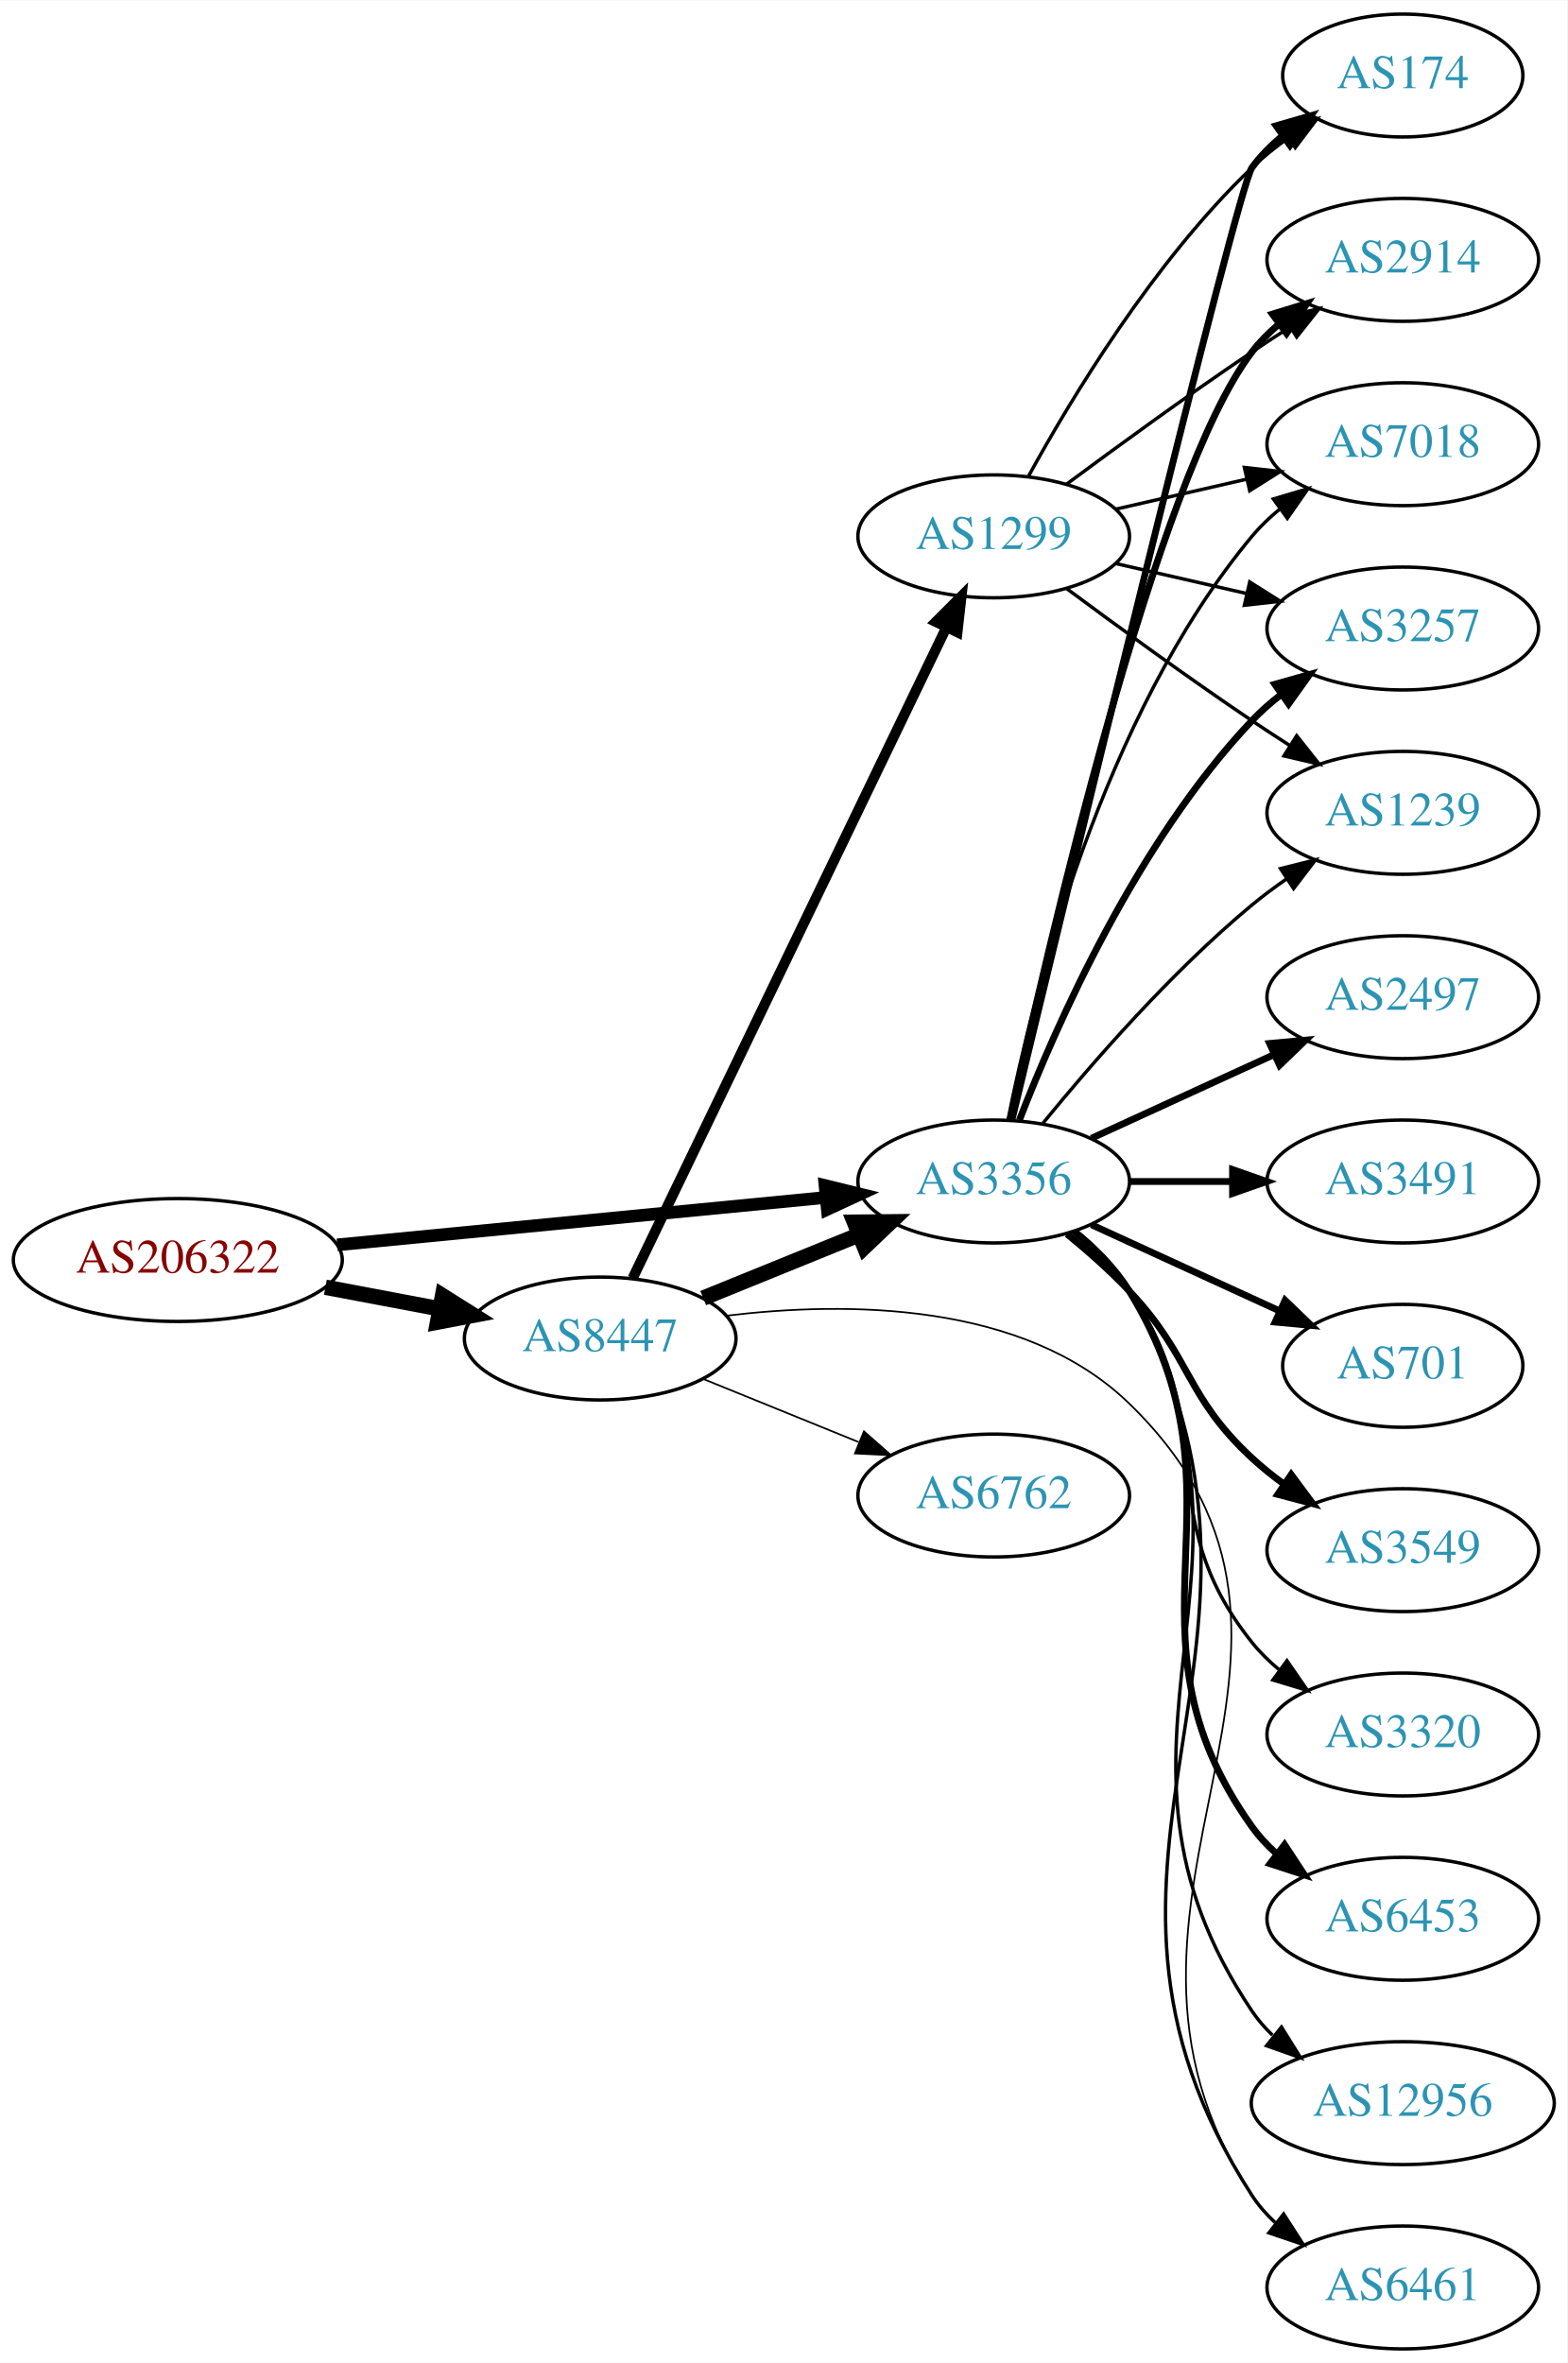
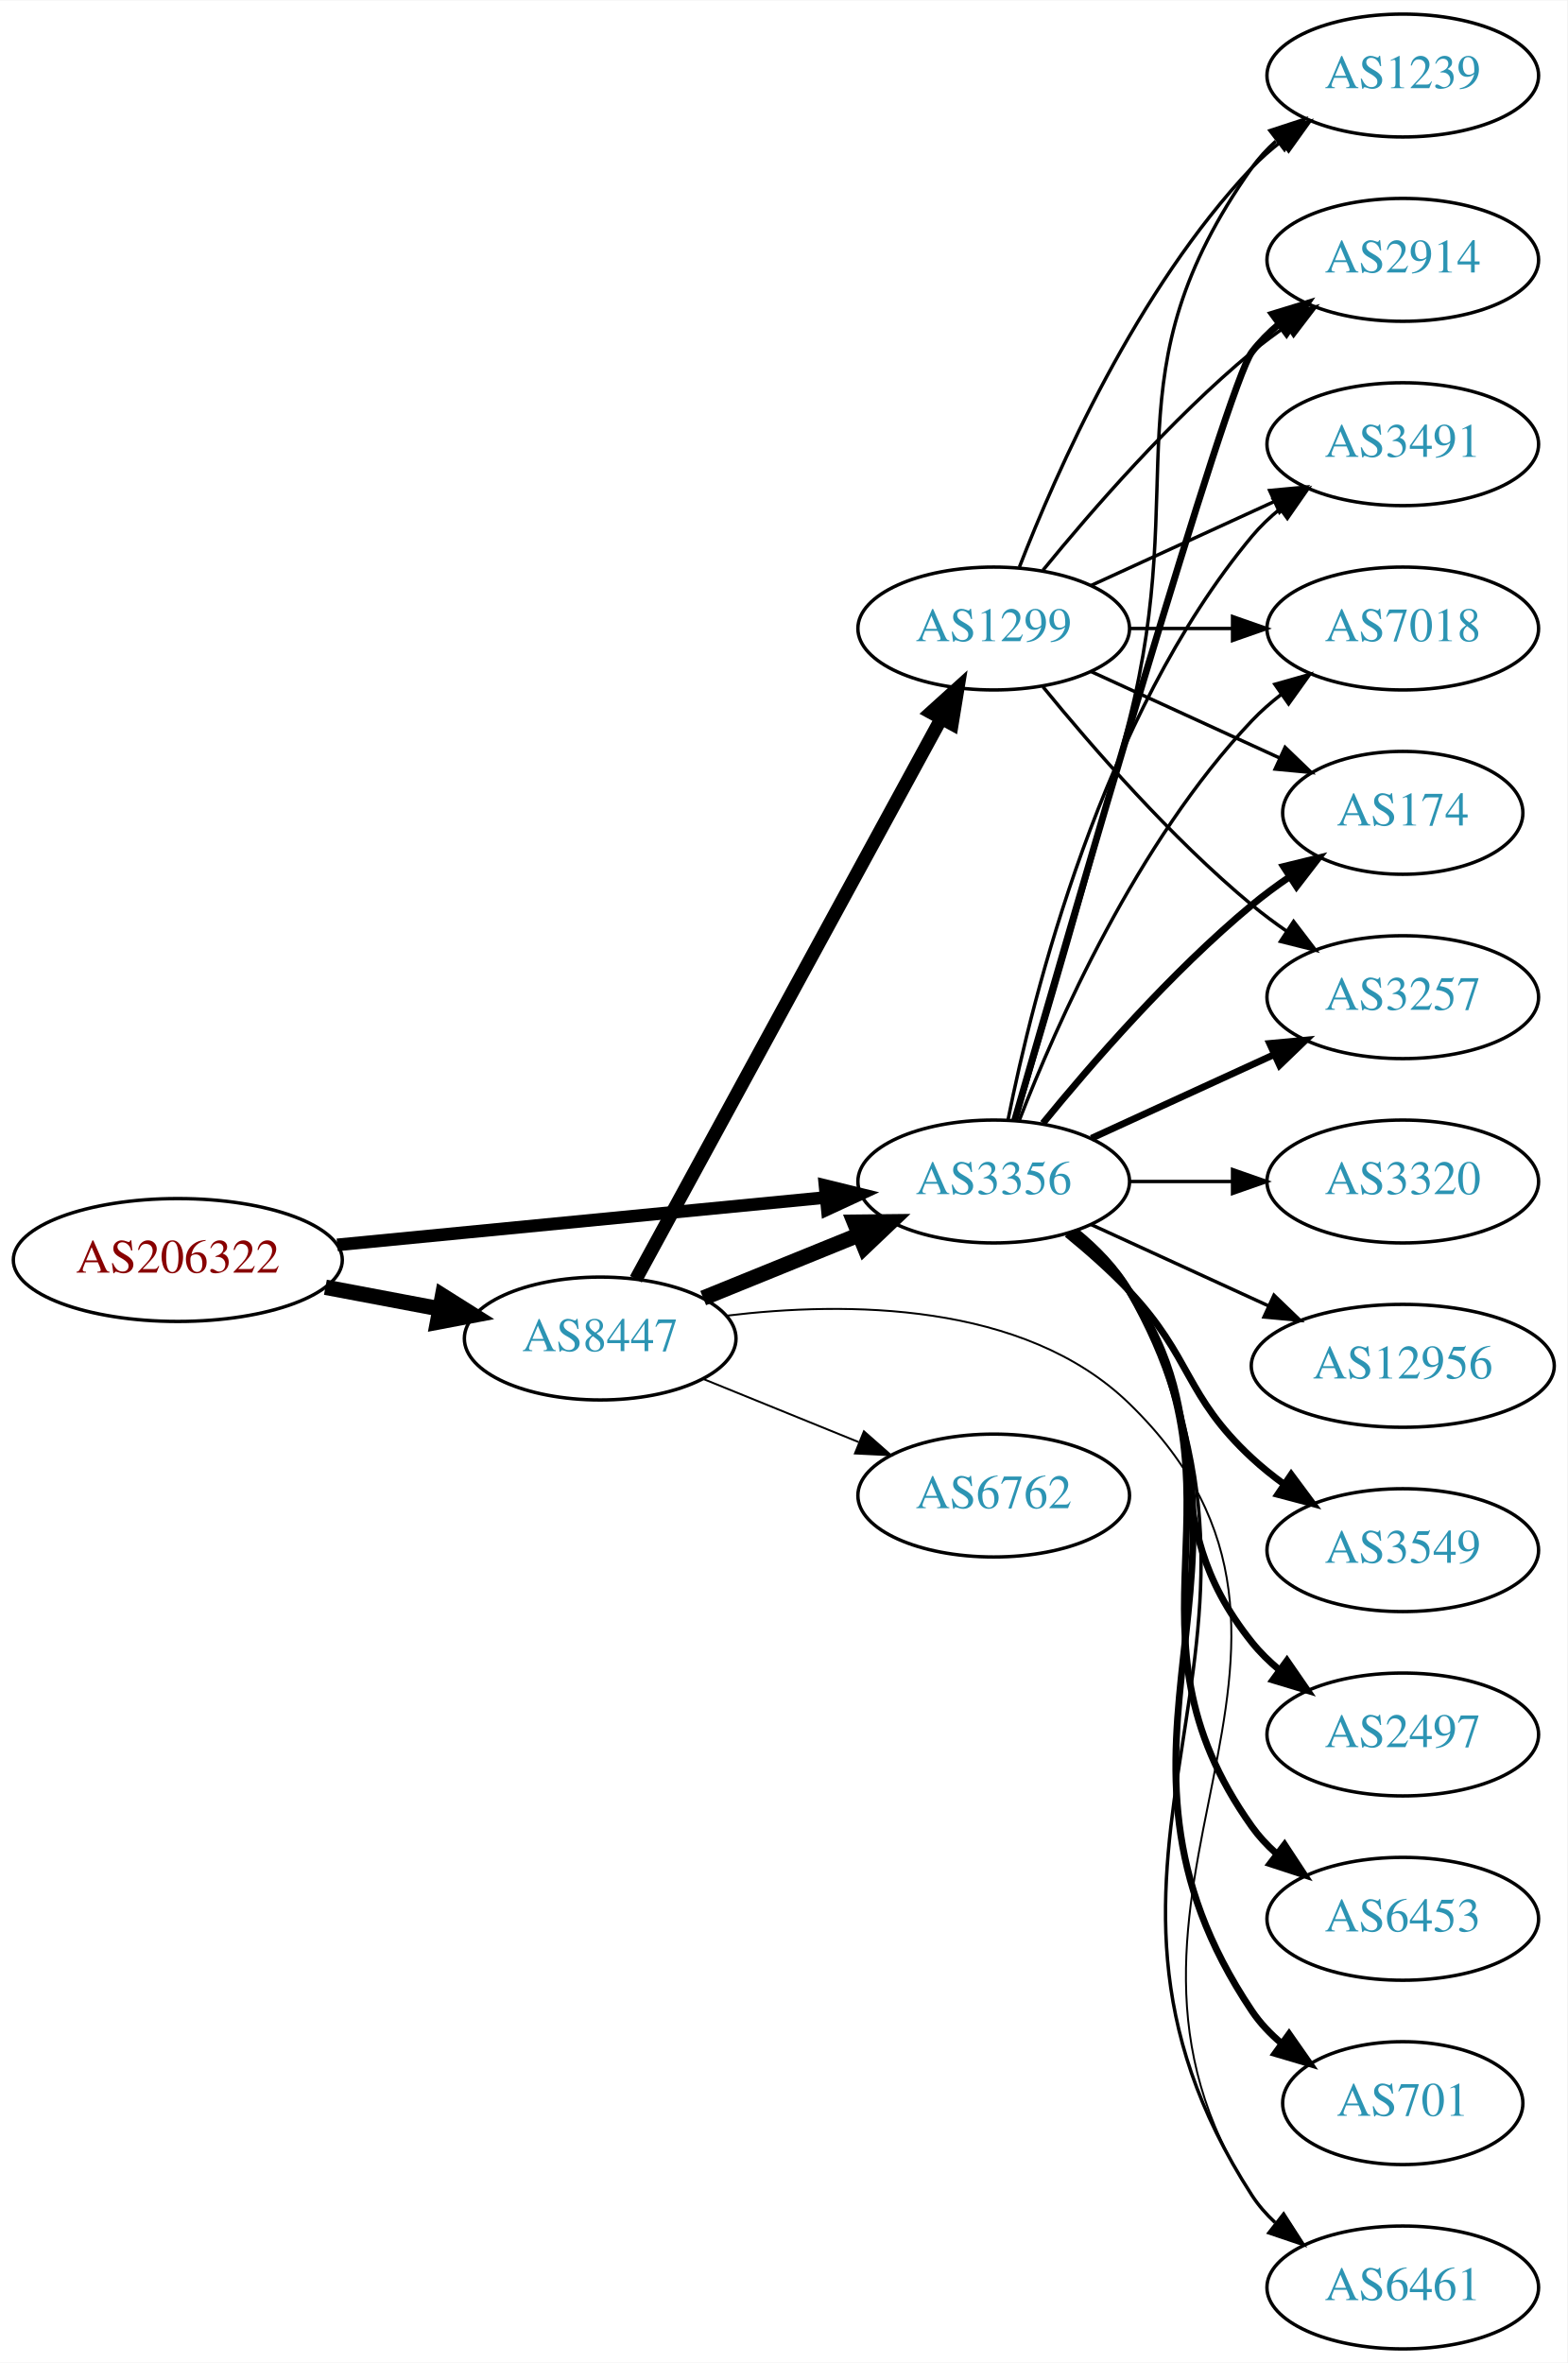
<svg xmlns="http://www.w3.org/2000/svg" xmlns:xlink="http://www.w3.org/1999/xlink" width="459pt" height="692pt" viewBox="0.00 0.00 459.17 692.00">
  <g id="graph0" class="graph" transform="scale(1 1) rotate(0) translate(4 688)">
    <polygon fill="white" stroke="none" points="-4,4 -4,-688 455.17,-688 455.17,4 -4,4" />
    <g id="node1" class="node">
      <g id="a_node1">
        <a xlink:href="/asn/206322" xlink:title="AS206322 ~ Oesterreichische Post AG [AT]">
          <ellipse fill="#ffffff" stroke="black" cx="48.096" cy="-319" rx="48.192" ry="18" />
          <text text-anchor="middle" x="48.096" y="-315.3" font-family="Times,serif" font-size="14.00" fill="#880000">AS206322</text>
        </a>
      </g>
    </g>
    <g id="node2" class="node">
      <g id="a_node2">
        <a xlink:href="/asn/3356" xlink:title="AS3356 ~ Level 3 Parent, LLC [US]">
          <ellipse fill="#ffffff" stroke="black" cx="287.131" cy="-342" rx="39.794" ry="18" />
          <text text-anchor="middle" x="287.131" y="-338.3" font-family="Times,serif" font-size="14.00" fill="#2c94b3">AS3356</text>
        </a>
      </g>
    </g>
    <g id="edge1" class="edge">
      <path fill="none" stroke="black" stroke-width="3.706" d="M94.799,-323.435C135.936,-327.426 196.183,-333.272 238.04,-337.334" />
      <polygon fill="black" stroke="black" stroke-width="3.706" points="237.706,-340.818 247.998,-338.3 238.383,-333.85 237.706,-340.818" />
    </g>
    <g id="node3" class="node">
      <g id="a_node3">
        <a xlink:href="/asn/8447" xlink:title="AS8447 ~ A1 Telekom Austria AG [AT]">
          <ellipse fill="#ffffff" stroke="black" cx="171.838" cy="-296" rx="39.794" ry="18" />
          <text text-anchor="middle" x="171.838" y="-292.3" font-family="Times,serif" font-size="14.00" fill="#2c94b3">AS8447</text>
        </a>
      </g>
    </g>
    <g id="edge2" class="edge">
      <path fill="none" stroke="black" stroke-width="4.5" d="M91.334,-311.02C102.165,-308.974 113.868,-306.763 124.877,-304.683" />
      <polygon fill="black" stroke="black" stroke-width="4.5" points="125.652,-308.544 134.748,-302.818 124.19,-300.806 125.652,-308.544" />
    </g>
    <g id="node4" class="node">
      <g id="a_node4">
-         <a xlink:href="/asn/2497" xlink:title="AS2497 ~ Internet Initiative Japan Inc. [JP]">
-           <ellipse fill="#ffffff" stroke="black" cx="406.973" cy="-396" rx="39.794" ry="18" />
-           <text text-anchor="middle" x="406.973" y="-392.3" font-family="Times,serif" font-size="14.00" fill="#2c94b3">AS2497</text>
+         <a xlink:href="/asn/1239" xlink:title="AS1239 ~ Sprint [US]">
+           <ellipse fill="#ffffff" stroke="black" cx="406.973" cy="-666" rx="39.794" ry="18" />
+           <text text-anchor="middle" x="406.973" y="-662.3" font-family="Times,serif" font-size="14.00" fill="#2c94b3">AS1239</text>
        </a>
      </g>
    </g>
    <g id="edge3" class="edge">
-       <path fill="none" stroke="black" stroke-width="2" d="M315.76,-354.661C331.717,-361.973 351.987,-371.261 369.27,-379.181" />
-       <polygon fill="black" stroke="black" stroke-width="2" points="367.969,-382.435 378.518,-383.419 370.885,-376.071 367.969,-382.435" />
+       <path fill="none" stroke="black" d="M293.601,-359.814C301.42,-385.554 316.034,-434.705 326.777,-477 344.935,-548.486 320.198,-578.775 362.777,-639 364.769,-641.816 367.156,-644.401 369.772,-646.76" />
+       <polygon fill="black" stroke="black" points="368.071,-649.865 378.14,-653.162 372.324,-644.306 368.071,-649.865" />
    </g>
    <g id="node5" class="node">
      <g id="a_node5">
-         <a xlink:href="/asn/174" xlink:title="AS174 ~ Cogent Communications [US]">
-           <ellipse fill="#ffffff" stroke="black" cx="406.973" cy="-666" rx="35.194" ry="18" />
-           <text text-anchor="middle" x="406.973" y="-662.3" font-family="Times,serif" font-size="14.00" fill="#2c94b3">AS174</text>
+         <a xlink:href="/asn/6461" xlink:title="AS6461 ~ Zayo Bandwidth [US]">
+           <ellipse fill="#ffffff" stroke="black" cx="406.973" cy="-18" rx="39.794" ry="18" />
+           <text text-anchor="middle" x="406.973" y="-14.3" font-family="Times,serif" font-size="14.00" fill="#2c94b3">AS6461</text>
        </a>
      </g>
    </g>
    <g id="edge4" class="edge">
-       <path fill="none" stroke="black" stroke-width="2" d="M292.505,-360.173C307.849,-423.823 358.534,-633.17 362.777,-639 365.295,-642.459 368.404,-645.575 371.79,-648.354" />
-       <polygon fill="black" stroke="black" stroke-width="2" points="369.871,-651.284 380.048,-654.229 373.929,-645.58 369.871,-651.284" />
+       <path fill="none" stroke="black" d="M311.407,-327.402C317.325,-322.576 323.055,-316.701 326.777,-310 384.502,-206.099 298.278,-144.837 362.777,-45 364.649,-42.103 366.953,-39.462 369.514,-37.066" />
+       <polygon fill="black" stroke="black" points="372.064,-39.516 377.793,-30.604 367.757,-33.998 372.064,-39.516" />
    </g>
    <g id="node6" class="node">
      <g id="a_node6">
-         <a xlink:href="/asn/3491" xlink:title="AS3491 ~ PCCW Global, Inc. [US]">
+         <a xlink:href="/asn/3320" xlink:title="AS3320 ~ DTAG [DE]">
          <ellipse fill="#ffffff" stroke="black" cx="406.973" cy="-342" rx="39.794" ry="18" />
-           <text text-anchor="middle" x="406.973" y="-338.3" font-family="Times,serif" font-size="14.00" fill="#2c94b3">AS3491</text>
+           <text text-anchor="middle" x="406.973" y="-338.3" font-family="Times,serif" font-size="14.00" fill="#2c94b3">AS3320</text>
        </a>
      </g>
    </g>
    <g id="edge5" class="edge">
-       <path fill="none" stroke="black" stroke-width="2" d="M327.044,-342C336.597,-342 346.947,-342 356.909,-342" />
-       <polygon fill="black" stroke="black" stroke-width="2" points="357.102,-345.5 367.102,-342 357.102,-338.5 357.102,-345.5" />
+       <path fill="none" stroke="black" d="M327.044,-342C336.597,-342 346.947,-342 356.909,-342" />
+       <polygon fill="black" stroke="black" points="357.102,-345.5 367.102,-342 357.102,-338.5 357.102,-345.5" />
    </g>
    <g id="node7" class="node">
      <g id="a_node7">
+         <a xlink:href="/asn/12956" xlink:title="AS12956 ~ TELXIUS [ES]">
+           <ellipse fill="#ffffff" stroke="black" cx="406.973" cy="-288" rx="44.393" ry="18" />
+           <text text-anchor="middle" x="406.973" y="-284.3" font-family="Times,serif" font-size="14.00" fill="#2c94b3">AS12956</text>
+         </a>
+       </g>
+     </g>
+     <g id="edge6" class="edge">
+       <path fill="none" stroke="black" d="M315.76,-329.339C331.258,-322.238 350.824,-313.272 367.771,-305.506" />
+       <polygon fill="black" stroke="black" points="369.24,-308.683 376.873,-301.335 366.324,-302.319 369.24,-308.683" />
+     </g>
+     <g id="node8" class="node">
+       <g id="a_node8">
        <a xlink:href="/asn/2914" xlink:title="AS2914 ~ NTT America, Inc. [US]">
          <ellipse fill="#ffffff" stroke="black" cx="406.973" cy="-612" rx="39.794" ry="18" />
          <text text-anchor="middle" x="406.973" y="-608.3" font-family="Times,serif" font-size="14.00" fill="#2c94b3">AS2914</text>
        </a>
      </g>
    </g>
-     <g id="edge6" class="edge">
-       <path fill="none" stroke="black" stroke-width="2" d="M291.992,-360.225C302.86,-410.271 334.747,-548.516 362.777,-585 365.067,-587.981 367.787,-590.716 370.732,-593.205" />
+     <g id="edge7" class="edge">
+       <path fill="none" stroke="black" stroke-width="2" d="M293.246,-359.859C308.917,-414.407 355.635,-575.704 362.777,-585 365.067,-587.981 367.787,-590.716 370.732,-593.205" />
      <polygon fill="black" stroke="black" stroke-width="2" points="368.778,-596.113 378.908,-599.218 372.926,-590.473 368.778,-596.113" />
-     </g>
-     <g id="node8" class="node">
-       <g id="a_node8">
-         <a xlink:href="/asn/7018" xlink:title="AS7018 ~ AT&amp;T Services, Inc. [US]">
-           <ellipse fill="#ffffff" stroke="black" cx="406.973" cy="-558" rx="39.794" ry="18" />
-           <text text-anchor="middle" x="406.973" y="-554.3" font-family="Times,serif" font-size="14.00" fill="#2c94b3">AS7018</text>
-         </a>
-       </g>
-     </g>
-     <g id="edge7" class="edge">
-       <path fill="none" stroke="black" d="M291.33,-360.073C298.493,-396.141 318.767,-478.125 362.777,-531 365.182,-533.889 367.979,-536.563 370.971,-539.013" />
-       <polygon fill="black" stroke="black" points="369.059,-541.95 379.214,-544.973 373.161,-536.277 369.059,-541.95" />
    </g>
    <g id="node9" class="node">
      <g id="a_node9">
-         <a xlink:href="/asn/701" xlink:title="AS701 ~ UUNET [US]">
-           <ellipse fill="#ffffff" stroke="black" cx="406.973" cy="-288" rx="35.194" ry="18" />
-           <text text-anchor="middle" x="406.973" y="-284.3" font-family="Times,serif" font-size="14.00" fill="#2c94b3">AS701</text>
-         </a>
-       </g>
-     </g>
-     <g id="edge8" class="edge">
-       <path fill="none" stroke="black" stroke-width="2" d="M315.76,-329.339C332.176,-321.817 353.158,-312.202 370.754,-304.139" />
-       <polygon fill="black" stroke="black" stroke-width="2" points="372.499,-307.189 380.132,-299.842 369.583,-300.826 372.499,-307.189" />
-     </g>
-     <g id="node10" class="node">
-       <g id="a_node10">
-         <a xlink:href="/asn/3257" xlink:title="AS3257 ~ GTT [DE]">
-           <ellipse fill="#ffffff" stroke="black" cx="406.973" cy="-504" rx="39.794" ry="18" />
-           <text text-anchor="middle" x="406.973" y="-500.3" font-family="Times,serif" font-size="14.00" fill="#2c94b3">AS3257</text>
-         </a>
-       </g>
-     </g>
-     <g id="edge9" class="edge">
-       <path fill="none" stroke="black" stroke-width="2" d="M294.654,-359.994C305.404,-387.728 329.062,-441.429 362.777,-477 365.363,-479.728 368.281,-482.294 371.349,-484.677" />
-       <polygon fill="black" stroke="black" stroke-width="2" points="369.503,-487.658 379.697,-490.543 373.527,-481.93 369.503,-487.658" />
-     </g>
-     <g id="node11" class="node">
-       <g id="a_node11">
        <a xlink:href="/asn/3549" xlink:title="AS3549 ~ Level 3 Parent, LLC [US]">
          <ellipse fill="#ffffff" stroke="black" cx="406.973" cy="-234" rx="39.794" ry="18" />
          <text text-anchor="middle" x="406.973" y="-230.3" font-family="Times,serif" font-size="14.00" fill="#2c94b3">AS3549</text>
        </a>
      </g>
    </g>
-     <g id="edge10" class="edge">
+     <g id="edge8" class="edge">
      <path fill="none" stroke="black" stroke-width="2" d="M308.619,-326.604C314.739,-321.601 321.277,-315.829 326.777,-310 345.324,-290.346 342.966,-279.379 362.777,-261 365.685,-258.303 368.899,-255.722 372.224,-253.3" />
      <polygon fill="black" stroke="black" stroke-width="2" points="374.283,-256.132 380.602,-247.629 370.359,-250.335 374.283,-256.132" />
    </g>
+     <g id="node10" class="node">
+       <g id="a_node10">
+         <a xlink:href="/asn/3491" xlink:title="AS3491 ~ PCCW Global, Inc. [US]">
+           <ellipse fill="#ffffff" stroke="black" cx="406.973" cy="-558" rx="39.794" ry="18" />
+           <text text-anchor="middle" x="406.973" y="-554.3" font-family="Times,serif" font-size="14.00" fill="#2c94b3">AS3491</text>
+         </a>
+       </g>
+     </g>
+     <g id="edge9" class="edge">
+       <path fill="none" stroke="black" d="M291.33,-360.073C298.493,-396.141 318.767,-478.125 362.777,-531 365.182,-533.889 367.979,-536.563 370.971,-539.013" />
+       <polygon fill="black" stroke="black" points="369.059,-541.95 379.214,-544.973 373.161,-536.277 369.059,-541.95" />
+     </g>
+     <g id="node11" class="node">
+       <g id="a_node11">
+         <a xlink:href="/asn/7018" xlink:title="AS7018 ~ AT&amp;T Services, Inc. [US]">
+           <ellipse fill="#ffffff" stroke="black" cx="406.973" cy="-504" rx="39.794" ry="18" />
+           <text text-anchor="middle" x="406.973" y="-500.3" font-family="Times,serif" font-size="14.00" fill="#2c94b3">AS7018</text>
+         </a>
+       </g>
+     </g>
+     <g id="edge10" class="edge">
+       <path fill="none" stroke="black" d="M294.654,-359.994C305.404,-387.728 329.062,-441.429 362.777,-477 365.363,-479.728 368.281,-482.294 371.349,-484.677" />
+       <polygon fill="black" stroke="black" points="369.503,-487.658 379.697,-490.543 373.527,-481.93 369.503,-487.658" />
+     </g>
    <g id="node12" class="node">
      <g id="a_node12">
-         <a xlink:href="/asn/3320" xlink:title="AS3320 ~ DTAG [DE]">
+         <a xlink:href="/asn/2497" xlink:title="AS2497 ~ Internet Initiative Japan Inc. [JP]">
          <ellipse fill="#ffffff" stroke="black" cx="406.973" cy="-180" rx="39.794" ry="18" />
-           <text text-anchor="middle" x="406.973" y="-176.3" font-family="Times,serif" font-size="14.00" fill="#2c94b3">AS3320</text>
+           <text text-anchor="middle" x="406.973" y="-176.3" font-family="Times,serif" font-size="14.00" fill="#2c94b3">AS2497</text>
        </a>
      </g>
    </g>
    <g id="edge11" class="edge">
-       <path fill="none" stroke="black" d="M310.159,-327.203C316.195,-322.302 322.301,-316.436 326.777,-310 354.467,-270.189 332.504,-244.883 362.777,-207 365.124,-204.064 367.882,-201.358 370.85,-198.888" />
-       <polygon fill="black" stroke="black" points="373.042,-201.621 379.059,-192.901 368.917,-195.965 373.042,-201.621" />
+       <path fill="none" stroke="black" stroke-width="2" d="M310.159,-327.203C316.195,-322.302 322.301,-316.436 326.777,-310 354.467,-270.189 332.504,-244.883 362.777,-207 365.124,-204.064 367.882,-201.358 370.85,-198.888" />
+       <polygon fill="black" stroke="black" stroke-width="2" points="373.042,-201.621 379.059,-192.901 368.917,-195.965 373.042,-201.621" />
    </g>
    <g id="node13" class="node">
      <g id="a_node13">
-         <a xlink:href="/asn/1239" xlink:title="AS1239 ~ Sprint [US]">
-           <ellipse fill="#ffffff" stroke="black" cx="406.973" cy="-450" rx="39.794" ry="18" />
-           <text text-anchor="middle" x="406.973" y="-446.3" font-family="Times,serif" font-size="14.00" fill="#2c94b3">AS1239</text>
+         <a xlink:href="/asn/174" xlink:title="AS174 ~ Cogent Communications [US]">
+           <ellipse fill="#ffffff" stroke="black" cx="406.973" cy="-450" rx="35.194" ry="18" />
+           <text text-anchor="middle" x="406.973" y="-446.3" font-family="Times,serif" font-size="14.00" fill="#2c94b3">AS174</text>
        </a>
      </g>
    </g>
    <g id="edge12" class="edge">
-       <path fill="none" stroke="black" d="M301.55,-359.065C315.665,-376.375 339.079,-403.345 362.777,-423 365.994,-425.668 369.494,-428.27 373.065,-430.741" />
-       <polygon fill="black" stroke="black" points="371.143,-433.666 381.421,-436.236 374.988,-427.817 371.143,-433.666" />
+       <path fill="none" stroke="black" stroke-width="2" d="M301.55,-359.065C315.665,-376.375 339.079,-403.345 362.777,-423 366.241,-425.872 370.033,-428.669 373.888,-431.308" />
+       <polygon fill="black" stroke="black" stroke-width="2" points="372.03,-434.275 382.32,-436.797 375.849,-428.408 372.03,-434.275" />
    </g>
    <g id="node14" class="node">
      <g id="a_node14">
+         <a xlink:href="/asn/3257" xlink:title="AS3257 ~ GTT [DE]">
+           <ellipse fill="#ffffff" stroke="black" cx="406.973" cy="-396" rx="39.794" ry="18" />
+           <text text-anchor="middle" x="406.973" y="-392.3" font-family="Times,serif" font-size="14.00" fill="#2c94b3">AS3257</text>
+         </a>
+       </g>
+     </g>
+     <g id="edge13" class="edge">
+       <path fill="none" stroke="black" stroke-width="2" d="M315.76,-354.661C331.717,-361.973 351.987,-371.261 369.27,-379.181" />
+       <polygon fill="black" stroke="black" stroke-width="2" points="367.969,-382.435 378.518,-383.419 370.885,-376.071 367.969,-382.435" />
+     </g>
+     <g id="node15" class="node">
+       <g id="a_node15">
        <a xlink:href="/asn/6453" xlink:title="AS6453 ~ TATA COMMUNICATIONS (AMERICA) INC [US]">
          <ellipse fill="#ffffff" stroke="black" cx="406.973" cy="-126" rx="39.794" ry="18" />
          <text text-anchor="middle" x="406.973" y="-122.3" font-family="Times,serif" font-size="14.00" fill="#2c94b3">AS6453</text>
        </a>
      </g>
    </g>
-     <g id="edge13" class="edge">
+     <g id="edge14" class="edge">
      <path fill="none" stroke="black" stroke-width="2" d="M311.021,-327.176C316.932,-322.347 322.756,-316.526 326.777,-310 364.336,-249.055 321.253,-211.315 362.777,-153 364.778,-150.19 367.172,-147.61 369.792,-145.255" />
      <polygon fill="black" stroke="black" stroke-width="2" points="372.345,-147.709 378.167,-138.858 368.096,-142.146 372.345,-147.709" />
    </g>
-     <g id="node15" class="node">
-       <g id="a_node15">
-         <a xlink:href="/asn/6461" xlink:title="AS6461 ~ Zayo Bandwidth [US]">
-           <ellipse fill="#ffffff" stroke="black" cx="406.973" cy="-18" rx="39.794" ry="18" />
-           <text text-anchor="middle" x="406.973" y="-14.3" font-family="Times,serif" font-size="14.00" fill="#2c94b3">AS6461</text>
-         </a>
-       </g>
-     </g>
-     <g id="edge14" class="edge">
-       <path fill="none" stroke="black" d="M311.407,-327.402C317.325,-322.576 323.055,-316.701 326.777,-310 384.502,-206.099 298.278,-144.837 362.777,-45 364.649,-42.103 366.953,-39.462 369.514,-37.066" />
-       <polygon fill="black" stroke="black" points="372.064,-39.516 377.793,-30.604 367.757,-33.998 372.064,-39.516" />
-     </g>
    <g id="node16" class="node">
      <g id="a_node16">
-         <a xlink:href="/asn/12956" xlink:title="AS12956 ~ TELXIUS [ES]">
-           <ellipse fill="#ffffff" stroke="black" cx="406.973" cy="-72" rx="44.393" ry="18" />
-           <text text-anchor="middle" x="406.973" y="-68.3" font-family="Times,serif" font-size="14.00" fill="#2c94b3">AS12956</text>
+         <a xlink:href="/asn/701" xlink:title="AS701 ~ UUNET [US]">
+           <ellipse fill="#ffffff" stroke="black" cx="406.973" cy="-72" rx="35.194" ry="18" />
+           <text text-anchor="middle" x="406.973" y="-68.3" font-family="Times,serif" font-size="14.00" fill="#2c94b3">AS701</text>
        </a>
      </g>
    </g>
    <g id="edge15" class="edge">
-       <path fill="none" stroke="black" d="M311.261,-327.319C317.176,-322.492 322.941,-316.637 326.777,-310 374.385,-227.636 309.804,-178.019 362.777,-99 364.486,-96.452 366.524,-94.099 368.772,-91.934" />
-       <polygon fill="black" stroke="black" points="371.437,-94.283 377.044,-85.294 367.055,-88.824 371.437,-94.283" />
-     </g>
-     <g id="edge17" class="edge">
+       <path fill="none" stroke="black" stroke-width="2" d="M311.261,-327.319C317.176,-322.492 322.941,-316.637 326.777,-310 374.385,-227.636 309.804,-178.019 362.777,-99 365.16,-95.447 368.184,-92.272 371.523,-89.46" />
+       <polygon fill="black" stroke="black" stroke-width="2" points="373.661,-92.233 379.729,-83.549 369.57,-86.553 373.661,-92.233" />
+     </g>
+     <g id="edge16" class="edge">
      <path fill="none" stroke="black" stroke-width="4.5" d="M202.014,-307.846C215.889,-313.48 232.667,-320.292 247.576,-326.346" />
      <polygon fill="black" stroke="black" stroke-width="4.5" points="246.307,-330.08 257.054,-330.194 249.27,-322.784 246.307,-330.08" />
    </g>
    <g id="edge18" class="edge">
-       <path fill="none" stroke="black" stroke-width="0.5" d="M208.822,-302.679C243.77,-306.913 295.937,-306.894 326.777,-277 401.7,-204.375 305.328,-132.106 362.777,-45 364.676,-42.121 366.999,-39.492 369.573,-37.105" />
-       <polygon fill="black" stroke="black" stroke-width="0.5" points="372.123,-39.555 377.872,-30.656 367.828,-34.028 372.123,-39.555" />
+       <path fill="none" stroke="black" stroke-width="0.562" d="M208.822,-302.679C243.77,-306.913 295.937,-306.894 326.777,-277 401.7,-204.375 305.328,-132.106 362.777,-45 364.676,-42.121 366.999,-39.492 369.573,-37.105" />
+       <polygon fill="black" stroke="black" stroke-width="0.562" points="372.123,-39.555 377.872,-30.656 367.828,-34.028 372.123,-39.555" />
    </g>
    <g id="node17" class="node">
      <g id="a_node17">
        <a xlink:href="/asn/1299" xlink:title="AS1299 ~ Telia Carrier [EU]">
-           <ellipse fill="#ffffff" stroke="black" cx="287.131" cy="-531" rx="39.794" ry="18" />
-           <text text-anchor="middle" x="287.131" y="-527.3" font-family="Times,serif" font-size="14.00" fill="#2c94b3">AS1299</text>
-         </a>
-       </g>
-     </g>
-     <g id="edge16" class="edge">
-       <path fill="none" stroke="black" stroke-width="3" d="M181.353,-313.663C201.044,-354.507 249.824,-455.689 273.216,-504.211" />
-       <polygon fill="black" stroke="black" stroke-width="3" points="270.176,-505.965 277.671,-513.452 276.481,-502.925 270.176,-505.965" />
+           <ellipse fill="#ffffff" stroke="black" cx="287.131" cy="-504" rx="39.794" ry="18" />
+           <text text-anchor="middle" x="287.131" y="-500.3" font-family="Times,serif" font-size="14.00" fill="#2c94b3">AS1299</text>
+         </a>
+       </g>
+     </g>
+     <g id="edge17" class="edge">
+       <path fill="none" stroke="black" stroke-width="3.938" d="M182.302,-313.376C202.17,-349.853 248.324,-434.588 271.826,-477.736" />
+       <polygon fill="black" stroke="black" stroke-width="3.938" points="268.757,-479.419 276.614,-486.527 274.904,-476.071 268.757,-479.419" />
    </g>
    <g id="node18" class="node">
      <g id="a_node18">
        <a xlink:href="/asn/6762" xlink:title="AS6762 ~ TELECOM ITALIA SPARKLE S.p.A. [IT]">
          <ellipse fill="#ffffff" stroke="black" cx="287.131" cy="-250" rx="39.794" ry="18" />
          <text text-anchor="middle" x="287.131" y="-246.3" font-family="Times,serif" font-size="14.00" fill="#2c94b3">AS6762</text>
        </a>
      </g>
    </g>
    <g id="edge19" class="edge">
-       <path fill="none" stroke="black" stroke-width="0.5" d="M202.014,-284.154C215.889,-278.52 232.667,-271.708 247.576,-265.654" />
-       <polygon fill="black" stroke="black" stroke-width="0.5" points="249.105,-268.811 257.054,-261.806 246.472,-262.325 249.105,-268.811" />
+       <path fill="none" stroke="black" stroke-width="0.562" d="M202.014,-284.154C215.889,-278.52 232.667,-271.708 247.576,-265.654" />
+       <polygon fill="black" stroke="black" stroke-width="0.562" points="249.105,-268.811 257.054,-261.806 246.472,-262.325 249.105,-268.811" />
+     </g>
+     <g id="edge22" class="edge">
+       <path fill="none" stroke="black" d="M294.654,-521.994C305.404,-549.728 329.062,-603.429 362.777,-639 365.363,-641.728 368.281,-644.294 371.349,-646.677" />
+       <polygon fill="black" stroke="black" points="369.503,-649.658 379.697,-652.543 373.527,-643.93 369.503,-649.658" />
+     </g>
+     <g id="edge21" class="edge">
+       <path fill="none" stroke="black" d="M301.55,-521.065C315.665,-538.375 339.079,-565.345 362.777,-585 365.994,-587.668 369.494,-590.27 373.065,-592.741" />
+       <polygon fill="black" stroke="black" points="371.143,-595.666 381.421,-598.236 374.988,-589.817 371.143,-595.666" />
+     </g>
+     <g id="edge25" class="edge">
+       <path fill="none" stroke="black" d="M315.76,-516.661C331.717,-523.973 351.987,-533.261 369.27,-541.181" />
+       <polygon fill="black" stroke="black" points="367.969,-544.435 378.518,-545.419 370.885,-538.071 367.969,-544.435" />
+     </g>
+     <g id="edge23" class="edge">
+       <path fill="none" stroke="black" d="M327.044,-504C336.597,-504 346.947,-504 356.909,-504" />
+       <polygon fill="black" stroke="black" points="357.102,-507.5 367.102,-504 357.102,-500.5 357.102,-507.5" />
+     </g>
+     <g id="edge24" class="edge">
+       <path fill="none" stroke="black" d="M315.76,-491.339C332.176,-483.817 353.158,-474.202 370.754,-466.139" />
+       <polygon fill="black" stroke="black" points="372.499,-469.189 380.132,-461.842 369.583,-462.826 372.499,-469.189" />
    </g>
    <g id="edge20" class="edge">
-       <path fill="none" stroke="black" d="M297.372,-548.713C309.918,-571.561 334.095,-611.611 362.777,-639 366.031,-642.107 369.698,-645.046 373.485,-647.76" />
-       <polygon fill="black" stroke="black" points="371.587,-650.701 381.853,-653.322 375.462,-644.872 371.587,-650.701" />
-     </g>
-     <g id="edge24" class="edge">
-       <path fill="none" stroke="black" d="M308.461,-546.277C323.324,-557.304 344.068,-572.407 362.777,-585 366.326,-587.389 370.077,-589.839 373.825,-592.242" />
-       <polygon fill="black" stroke="black" points="372.151,-595.325 382.474,-597.712 375.893,-589.409 372.151,-595.325" />
-     </g>
-     <g id="edge21" class="edge">
-       <path fill="none" stroke="black" d="M322.85,-538.955C334.85,-541.704 348.471,-544.825 361.164,-547.733" />
-       <polygon fill="black" stroke="black" points="360.566,-551.187 371.095,-550.009 362.129,-544.364 360.566,-551.187" />
-     </g>
-     <g id="edge22" class="edge">
-       <path fill="none" stroke="black" d="M322.85,-523.045C334.85,-520.296 348.471,-517.175 361.164,-514.267" />
-       <polygon fill="black" stroke="black" points="362.129,-517.636 371.095,-511.991 360.566,-510.813 362.129,-517.636" />
-     </g>
-     <g id="edge23" class="edge">
-       <path fill="none" stroke="black" d="M308.461,-515.723C323.324,-504.696 344.068,-489.593 362.777,-477 366.326,-474.611 370.077,-472.161 373.825,-469.758" />
-       <polygon fill="black" stroke="black" points="375.893,-472.591 382.474,-464.288 372.151,-466.675 375.893,-472.591" />
+       <path fill="none" stroke="black" d="M301.55,-486.935C315.665,-469.625 339.079,-442.655 362.777,-423 365.994,-420.332 369.494,-417.73 373.065,-415.259" />
+       <polygon fill="black" stroke="black" points="374.988,-418.183 381.421,-409.764 371.143,-412.334 374.988,-418.183" />
    </g>
  </g>
</svg>
